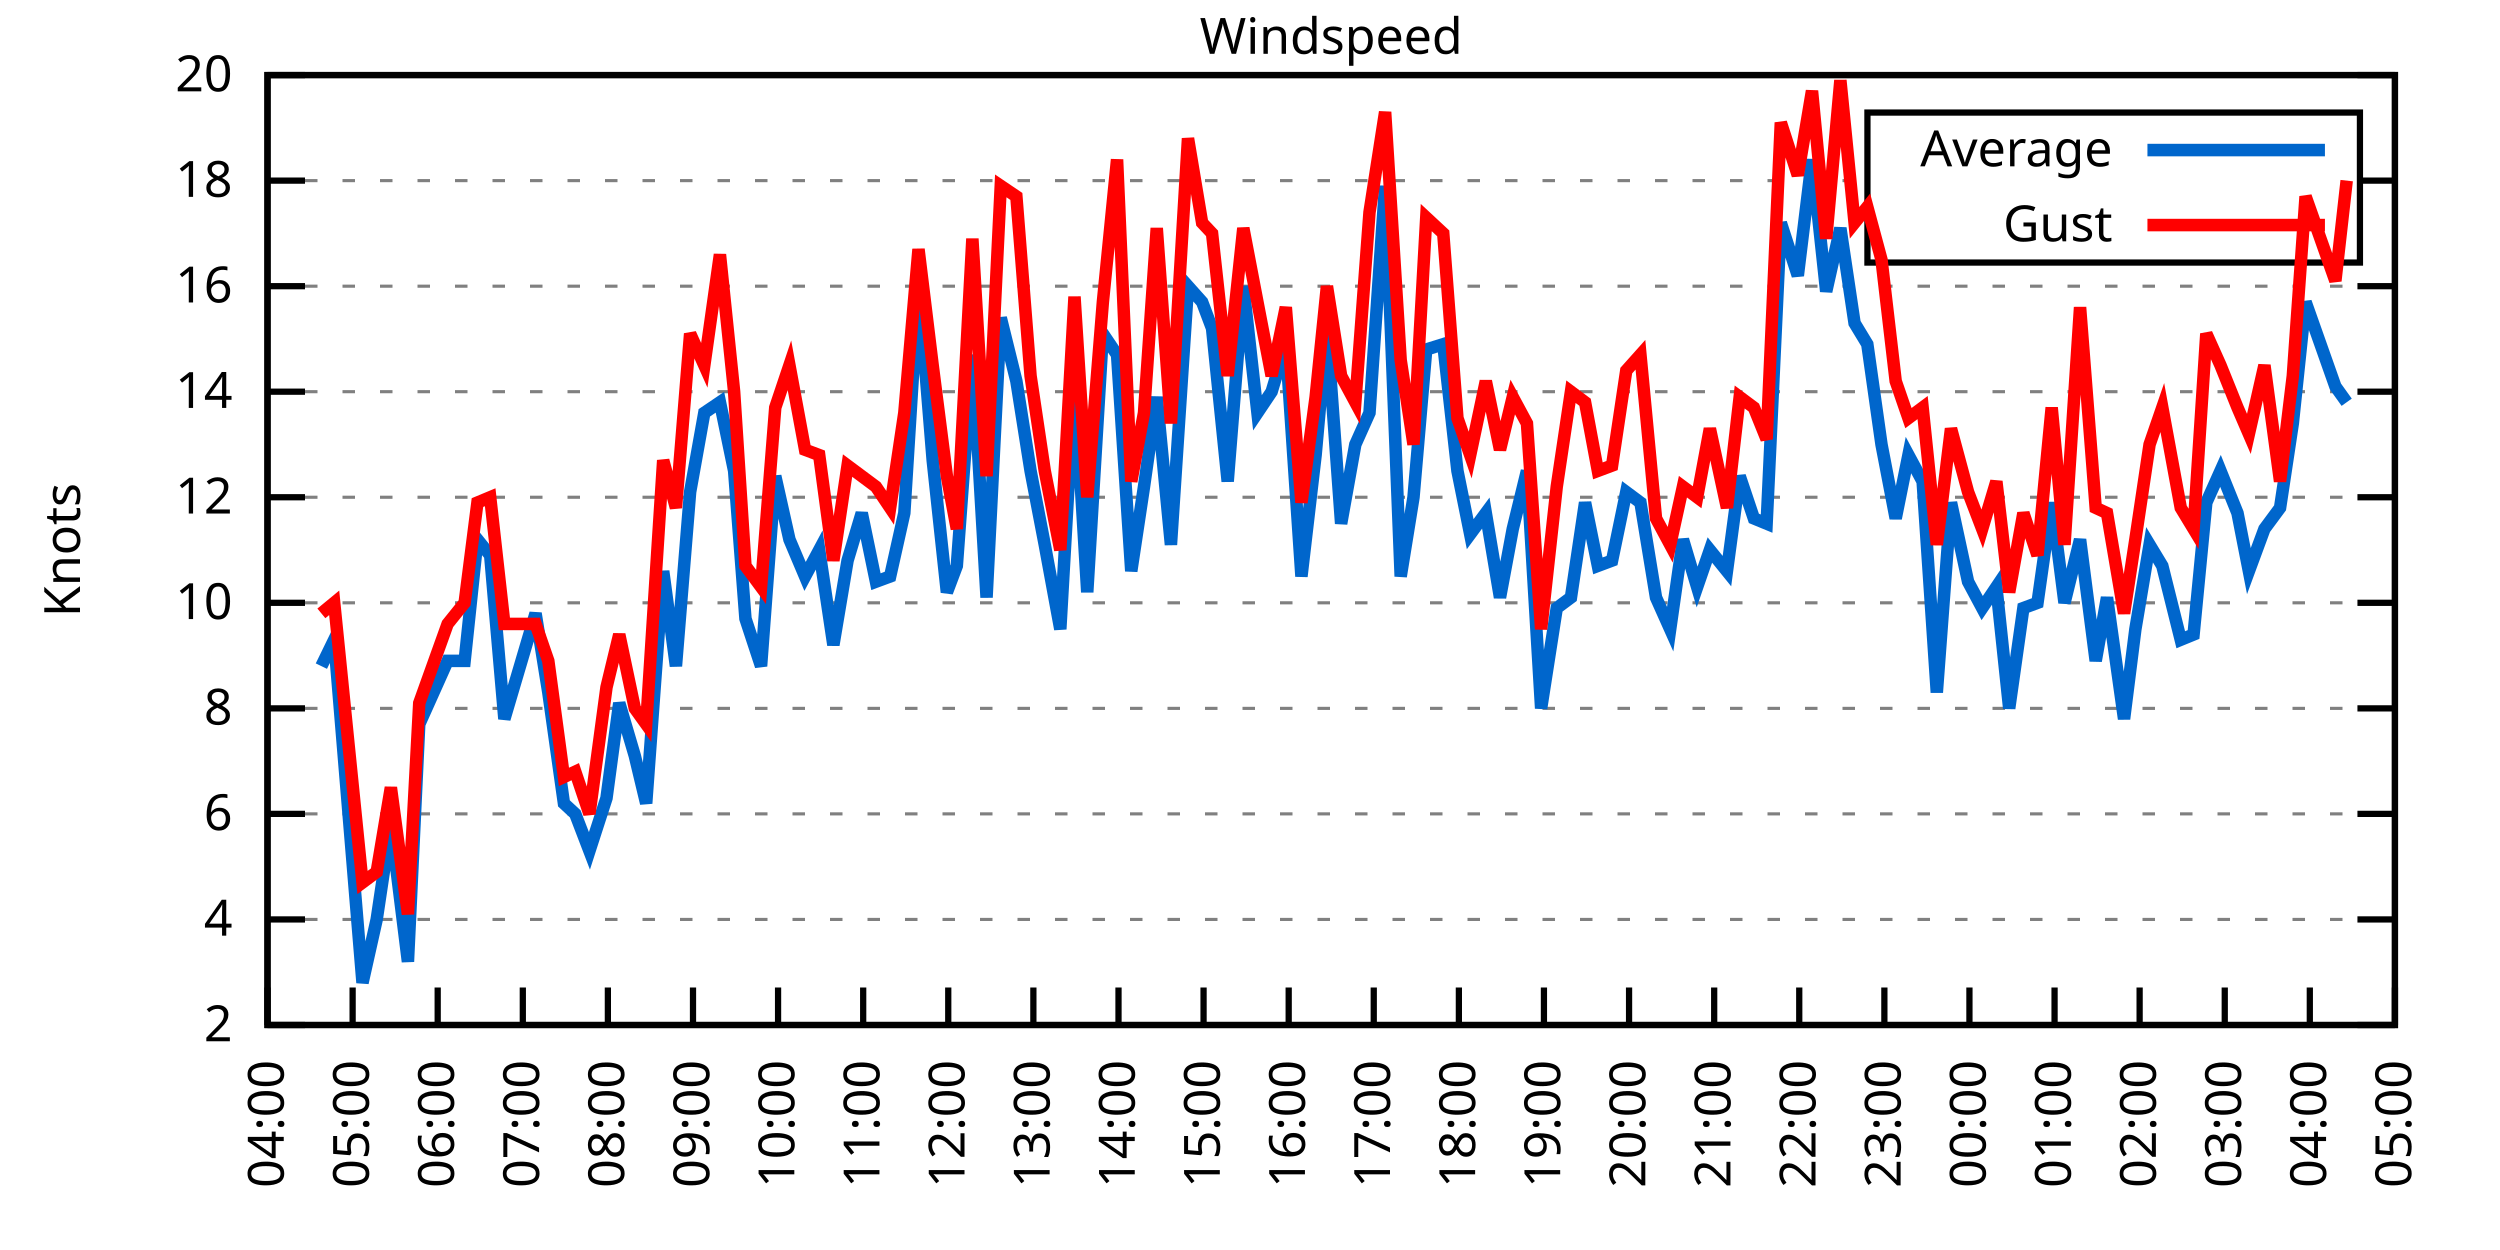
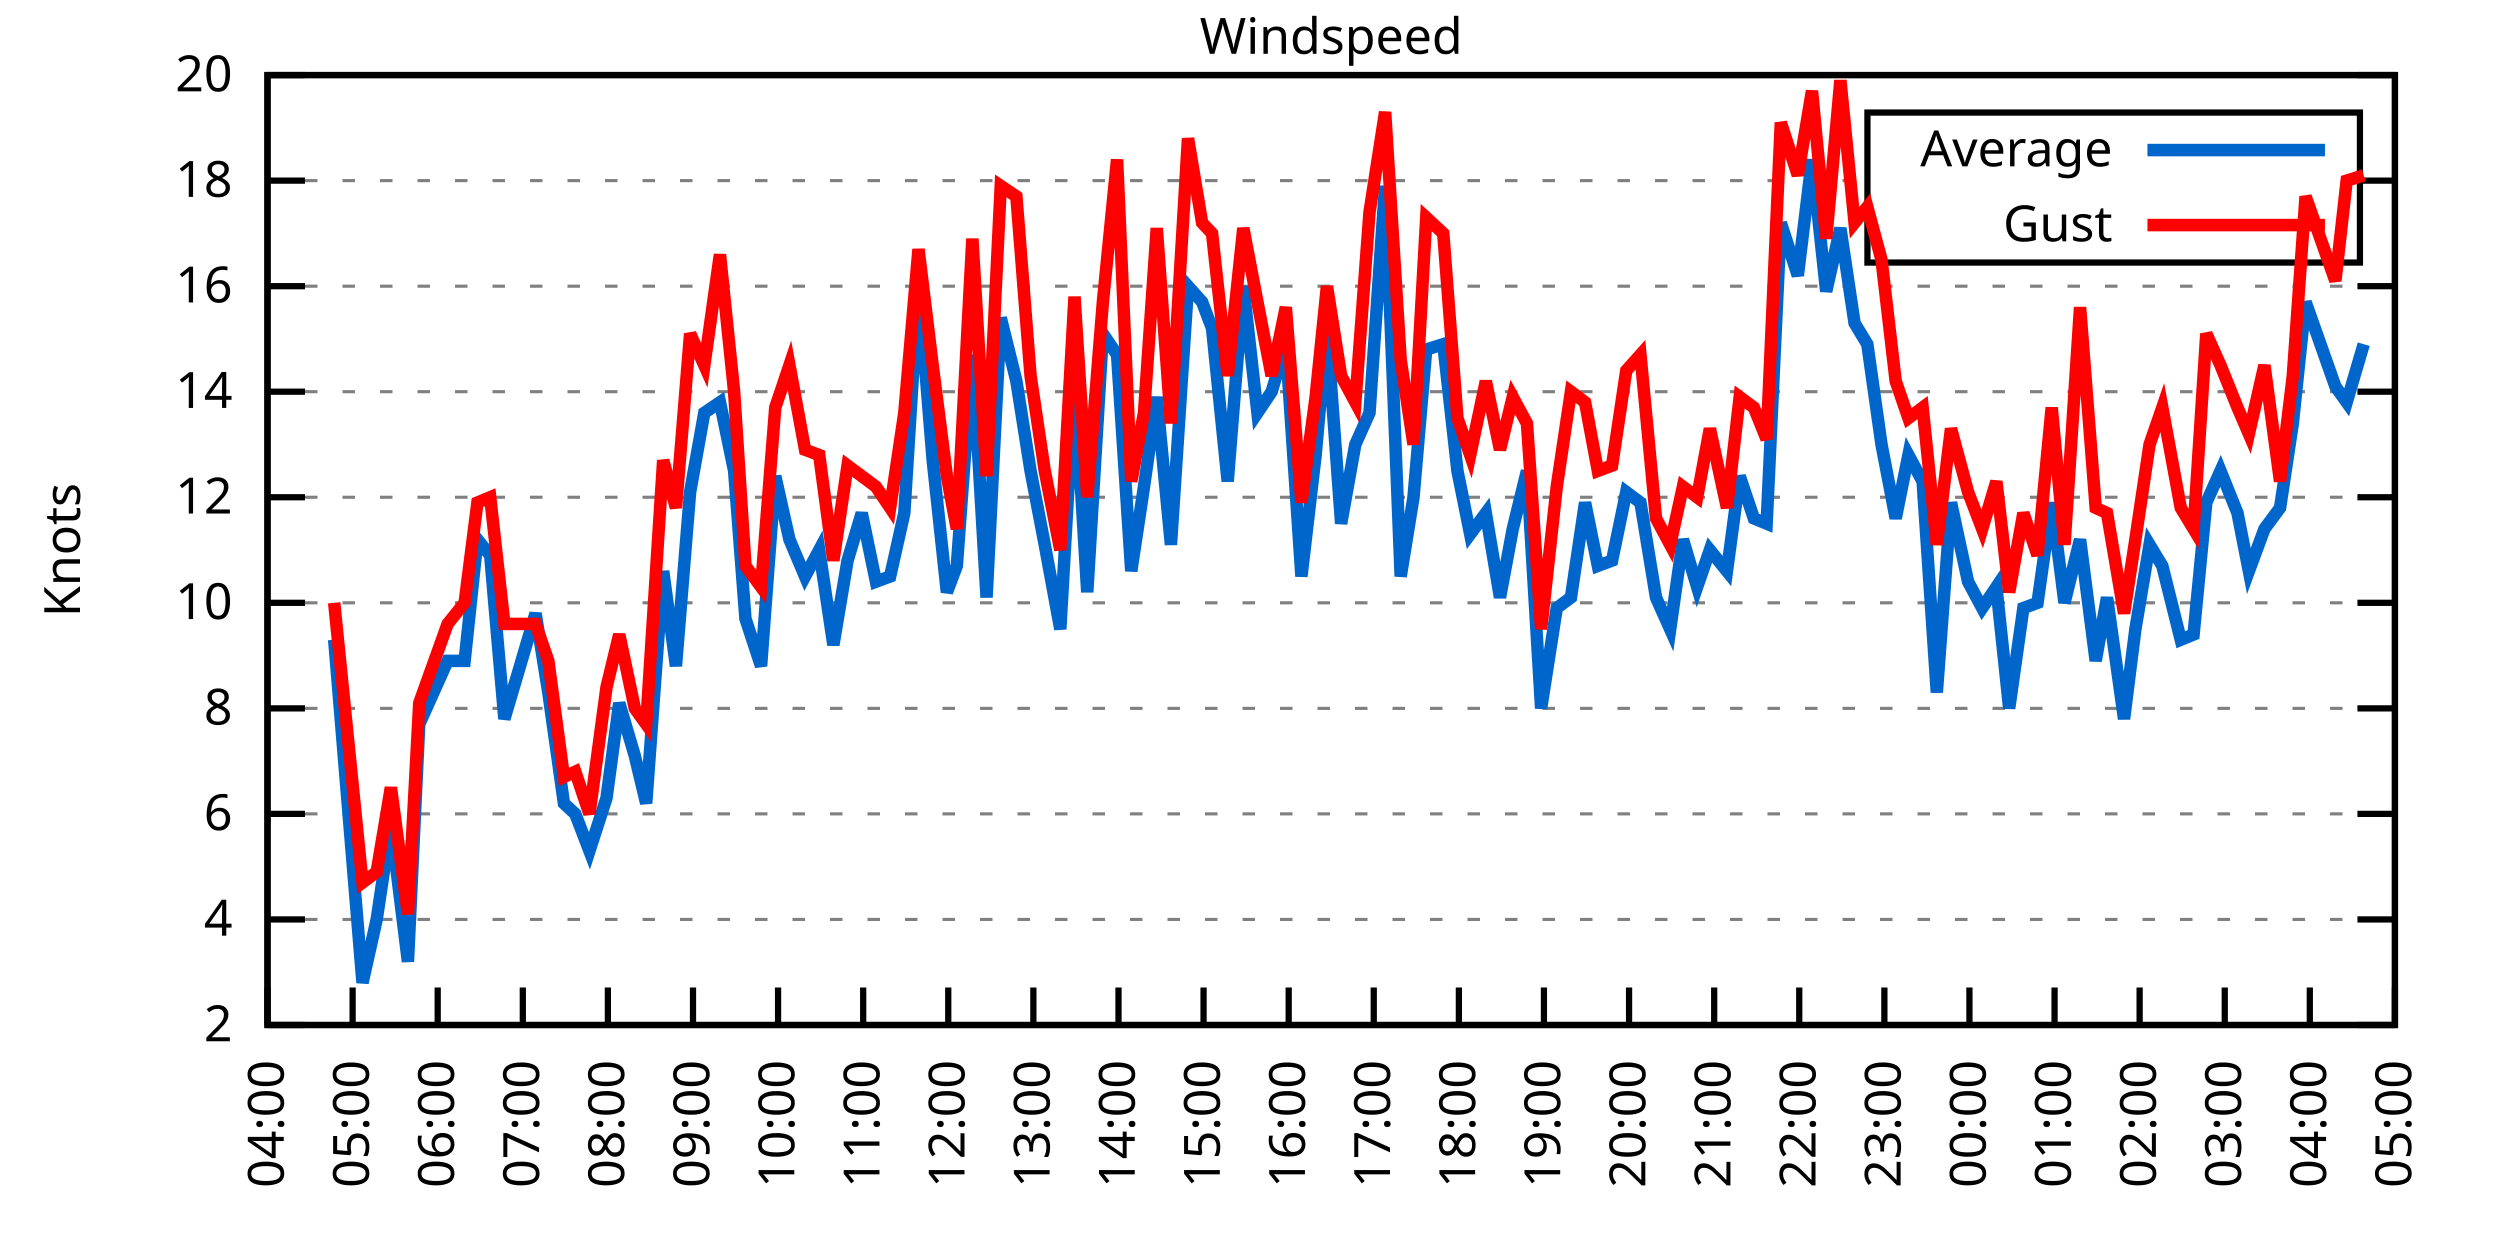
<svg xmlns="http://www.w3.org/2000/svg" xmlns:xlink="http://www.w3.org/1999/xlink" width="400" height="200" viewBox="0 0 400 200">
  <g id="gnuplot_canvas">
    <rect x="0" y="0" width="400" height="200" fill="none" />
    <defs>
      <circle id="gpDot" r="0.5" stroke-width="0.5" stroke="currentColor" />
      <path id="gpPt0" stroke-width="0.333" stroke="currentColor" d="M-1,0 h2 M0,-1 v2" />
      <path id="gpPt1" stroke-width="0.333" stroke="currentColor" d="M-1,-1 L1,1 M1,-1 L-1,1" />
      <path id="gpPt2" stroke-width="0.333" stroke="currentColor" d="M-1,0 L1,0 M0,-1 L0,1 M-1,-1 L1,1 M-1,1 L1,-1" />
      <rect id="gpPt3" stroke-width="0.333" stroke="currentColor" x="-1" y="-1" width="2" height="2" />
      <rect id="gpPt4" stroke-width="0.333" stroke="currentColor" fill="currentColor" x="-1" y="-1" width="2" height="2" />
      <circle id="gpPt5" stroke-width="0.333" stroke="currentColor" cx="0" cy="0" r="1" />
      <use xlink:href="#gpPt5" id="gpPt6" fill="currentColor" stroke="none" />
      <path id="gpPt7" stroke-width="0.333" stroke="currentColor" d="M0,-1.33 L-1.33,0.67 L1.33,0.67 z" />
      <use xlink:href="#gpPt7" id="gpPt8" fill="currentColor" stroke="none" />
      <use xlink:href="#gpPt7" id="gpPt9" stroke="currentColor" transform="rotate(180)" />
      <use xlink:href="#gpPt9" id="gpPt10" fill="currentColor" stroke="none" />
      <use xlink:href="#gpPt3" id="gpPt11" stroke="currentColor" transform="rotate(45)" />
      <use xlink:href="#gpPt11" id="gpPt12" fill="currentColor" stroke="none" />
      <path id="gpPt13" stroke-width="0.333" stroke="currentColor" d="M0,1.330 L1.265,0.411 L0.782,-1.067 L-0.782,-1.076 L-1.265,0.411 z" />
      <use xlink:href="#gpPt13" id="gpPt14" fill="currentColor" stroke="none" />
      <filter id="textbox" filterUnits="objectBoundingBox" x="0" y="0" height="1" width="1">
        <feFlood flood-color="white" flood-opacity="1" result="bgnd" />
        <feComposite in="SourceGraphic" in2="bgnd" operator="atop" />
      </filter>
      <filter id="greybox" filterUnits="objectBoundingBox" x="0" y="0" height="1" width="1">
        <feFlood flood-color="lightgrey" flood-opacity="1" result="grey" />
        <feComposite in="SourceGraphic" in2="grey" operator="atop" />
      </filter>
    </defs>
    <g fill="none" color="white" stroke="currentColor" stroke-width="1.00" stroke-linecap="butt" stroke-linejoin="miter">
</g>
    <g fill="none" color="black" stroke="currentColor" stroke-width="1.00" stroke-linecap="butt" stroke-linejoin="miter">
      <g stroke="none" shape-rendering="crispEdges">
        <polygon fill="rgb(255, 255, 255)" points="42.80,164.00 383.18,164.00 383.18,12.02 42.80,12.02 " />
      </g>
    </g>
    <g fill="none" color="black" stroke="currentColor" stroke-width="1.00" stroke-linecap="butt" stroke-linejoin="miter">
</g>
    <g fill="none" color="black" stroke="black" stroke-width="0.50" stroke-linecap="butt" stroke-linejoin="miter">
</g>
    <g fill="none" color="gray" stroke="currentColor" stroke-width="0.50" stroke-linecap="butt" stroke-linejoin="miter">
      <path stroke="gray" stroke-dasharray="2,4" class="gridline" d="M42.80,164.00 L383.19,164.00  " />
    </g>
    <g fill="none" color="gray" stroke="gray" stroke-width="1.00" stroke-linecap="butt" stroke-linejoin="miter">
</g>
    <g fill="none" color="black" stroke="currentColor" stroke-width="1.00" stroke-linecap="butt" stroke-linejoin="miter">
      <path stroke="black" d="M42.80,164.00 L48.80,164.00 M383.19,164.00 L377.19,164.00  " />
      <g transform="translate(37.20,166.60)" stroke="none" fill="black" font-family="Sans" font-size="8.00" text-anchor="end">
        <text>
          <tspan font-family="Sans"> 2</tspan>
        </text>
      </g>
    </g>
    <g fill="none" color="black" stroke="currentColor" stroke-width="1.00" stroke-linecap="butt" stroke-linejoin="miter">
</g>
    <g fill="none" color="black" stroke="black" stroke-width="0.50" stroke-linecap="butt" stroke-linejoin="miter">
</g>
    <g fill="none" color="gray" stroke="currentColor" stroke-width="0.50" stroke-linecap="butt" stroke-linejoin="miter">
      <path stroke="gray" stroke-dasharray="2,4" class="gridline" d="M42.80,147.11 L383.19,147.11  " />
    </g>
    <g fill="none" color="gray" stroke="gray" stroke-width="1.00" stroke-linecap="butt" stroke-linejoin="miter">
</g>
    <g fill="none" color="black" stroke="currentColor" stroke-width="1.00" stroke-linecap="butt" stroke-linejoin="miter">
      <path stroke="black" d="M42.80,147.11 L48.80,147.11 M383.19,147.11 L377.19,147.11  " />
      <g transform="translate(37.20,149.71)" stroke="none" fill="black" font-family="Sans" font-size="8.00" text-anchor="end">
        <text>
          <tspan font-family="Sans"> 4</tspan>
        </text>
      </g>
    </g>
    <g fill="none" color="black" stroke="currentColor" stroke-width="1.00" stroke-linecap="butt" stroke-linejoin="miter">
</g>
    <g fill="none" color="black" stroke="black" stroke-width="0.50" stroke-linecap="butt" stroke-linejoin="miter">
</g>
    <g fill="none" color="gray" stroke="currentColor" stroke-width="0.50" stroke-linecap="butt" stroke-linejoin="miter">
      <path stroke="gray" stroke-dasharray="2,4" class="gridline" d="M42.80,130.22 L383.19,130.22  " />
    </g>
    <g fill="none" color="gray" stroke="gray" stroke-width="1.00" stroke-linecap="butt" stroke-linejoin="miter">
</g>
    <g fill="none" color="black" stroke="currentColor" stroke-width="1.00" stroke-linecap="butt" stroke-linejoin="miter">
      <path stroke="black" d="M42.80,130.22 L48.80,130.22 M383.19,130.22 L377.19,130.22  " />
      <g transform="translate(37.20,132.82)" stroke="none" fill="black" font-family="Sans" font-size="8.00" text-anchor="end">
        <text>
          <tspan font-family="Sans"> 6</tspan>
        </text>
      </g>
    </g>
    <g fill="none" color="black" stroke="currentColor" stroke-width="1.00" stroke-linecap="butt" stroke-linejoin="miter">
</g>
    <g fill="none" color="black" stroke="black" stroke-width="0.50" stroke-linecap="butt" stroke-linejoin="miter">
</g>
    <g fill="none" color="gray" stroke="currentColor" stroke-width="0.50" stroke-linecap="butt" stroke-linejoin="miter">
      <path stroke="gray" stroke-dasharray="2,4" class="gridline" d="M42.80,113.34 L383.19,113.34  " />
    </g>
    <g fill="none" color="gray" stroke="gray" stroke-width="1.00" stroke-linecap="butt" stroke-linejoin="miter">
</g>
    <g fill="none" color="black" stroke="currentColor" stroke-width="1.00" stroke-linecap="butt" stroke-linejoin="miter">
      <path stroke="black" d="M42.80,113.34 L48.80,113.34 M383.19,113.34 L377.19,113.34  " />
      <g transform="translate(37.20,115.94)" stroke="none" fill="black" font-family="Sans" font-size="8.00" text-anchor="end">
        <text>
          <tspan font-family="Sans"> 8</tspan>
        </text>
      </g>
    </g>
    <g fill="none" color="black" stroke="currentColor" stroke-width="1.00" stroke-linecap="butt" stroke-linejoin="miter">
</g>
    <g fill="none" color="black" stroke="black" stroke-width="0.50" stroke-linecap="butt" stroke-linejoin="miter">
</g>
    <g fill="none" color="gray" stroke="currentColor" stroke-width="0.50" stroke-linecap="butt" stroke-linejoin="miter">
      <path stroke="gray" stroke-dasharray="2,4" class="gridline" d="M42.80,96.45 L383.19,96.45  " />
    </g>
    <g fill="none" color="gray" stroke="gray" stroke-width="1.00" stroke-linecap="butt" stroke-linejoin="miter">
</g>
    <g fill="none" color="black" stroke="currentColor" stroke-width="1.00" stroke-linecap="butt" stroke-linejoin="miter">
      <path stroke="black" d="M42.80,96.45 L48.80,96.45 M383.19,96.45 L377.19,96.45  " />
      <g transform="translate(37.20,99.05)" stroke="none" fill="black" font-family="Sans" font-size="8.00" text-anchor="end">
        <text>
          <tspan font-family="Sans"> 10</tspan>
        </text>
      </g>
    </g>
    <g fill="none" color="black" stroke="currentColor" stroke-width="1.00" stroke-linecap="butt" stroke-linejoin="miter">
</g>
    <g fill="none" color="black" stroke="black" stroke-width="0.50" stroke-linecap="butt" stroke-linejoin="miter">
</g>
    <g fill="none" color="gray" stroke="currentColor" stroke-width="0.50" stroke-linecap="butt" stroke-linejoin="miter">
      <path stroke="gray" stroke-dasharray="2,4" class="gridline" d="M42.80,79.56 L383.19,79.56  " />
    </g>
    <g fill="none" color="gray" stroke="gray" stroke-width="1.00" stroke-linecap="butt" stroke-linejoin="miter">
</g>
    <g fill="none" color="black" stroke="currentColor" stroke-width="1.00" stroke-linecap="butt" stroke-linejoin="miter">
      <path stroke="black" d="M42.80,79.56 L48.80,79.56 M383.19,79.56 L377.19,79.56  " />
      <g transform="translate(37.20,82.16)" stroke="none" fill="black" font-family="Sans" font-size="8.00" text-anchor="end">
        <text>
          <tspan font-family="Sans"> 12</tspan>
        </text>
      </g>
    </g>
    <g fill="none" color="black" stroke="currentColor" stroke-width="1.00" stroke-linecap="butt" stroke-linejoin="miter">
</g>
    <g fill="none" color="black" stroke="black" stroke-width="0.50" stroke-linecap="butt" stroke-linejoin="miter">
</g>
    <g fill="none" color="gray" stroke="currentColor" stroke-width="0.50" stroke-linecap="butt" stroke-linejoin="miter">
      <path stroke="gray" stroke-dasharray="2,4" class="gridline" d="M42.80,62.67 L383.19,62.67  " />
    </g>
    <g fill="none" color="gray" stroke="gray" stroke-width="1.00" stroke-linecap="butt" stroke-linejoin="miter">
</g>
    <g fill="none" color="black" stroke="currentColor" stroke-width="1.00" stroke-linecap="butt" stroke-linejoin="miter">
      <path stroke="black" d="M42.80,62.67 L48.80,62.67 M383.19,62.67 L377.19,62.67  " />
      <g transform="translate(37.20,65.27)" stroke="none" fill="black" font-family="Sans" font-size="8.00" text-anchor="end">
        <text>
          <tspan font-family="Sans"> 14</tspan>
        </text>
      </g>
    </g>
    <g fill="none" color="black" stroke="currentColor" stroke-width="1.00" stroke-linecap="butt" stroke-linejoin="miter">
</g>
    <g fill="none" color="black" stroke="black" stroke-width="0.50" stroke-linecap="butt" stroke-linejoin="miter">
</g>
    <g fill="none" color="gray" stroke="currentColor" stroke-width="0.50" stroke-linecap="butt" stroke-linejoin="miter">
      <path stroke="gray" stroke-dasharray="2,4" class="gridline" d="M42.80,45.79 L383.19,45.79  " />
    </g>
    <g fill="none" color="gray" stroke="gray" stroke-width="1.00" stroke-linecap="butt" stroke-linejoin="miter">
</g>
    <g fill="none" color="black" stroke="currentColor" stroke-width="1.00" stroke-linecap="butt" stroke-linejoin="miter">
      <path stroke="black" d="M42.80,45.79 L48.80,45.79 M383.19,45.79 L377.19,45.79  " />
      <g transform="translate(37.20,48.39)" stroke="none" fill="black" font-family="Sans" font-size="8.00" text-anchor="end">
        <text>
          <tspan font-family="Sans"> 16</tspan>
        </text>
      </g>
    </g>
    <g fill="none" color="black" stroke="currentColor" stroke-width="1.00" stroke-linecap="butt" stroke-linejoin="miter">
</g>
    <g fill="none" color="black" stroke="black" stroke-width="0.50" stroke-linecap="butt" stroke-linejoin="miter">
</g>
    <g fill="none" color="gray" stroke="currentColor" stroke-width="0.50" stroke-linecap="butt" stroke-linejoin="miter">
      <path stroke="gray" stroke-dasharray="2,4" class="gridline" d="M42.80,28.90 L298.79,28.90 M377.59,28.90 L383.19,28.90  " />
    </g>
    <g fill="none" color="gray" stroke="gray" stroke-width="1.00" stroke-linecap="butt" stroke-linejoin="miter">
</g>
    <g fill="none" color="black" stroke="currentColor" stroke-width="1.00" stroke-linecap="butt" stroke-linejoin="miter">
      <path stroke="black" d="M42.80,28.90 L48.80,28.90 M383.19,28.90 L377.19,28.90  " />
      <g transform="translate(37.20,31.50)" stroke="none" fill="black" font-family="Sans" font-size="8.00" text-anchor="end">
        <text>
          <tspan font-family="Sans"> 18</tspan>
        </text>
      </g>
    </g>
    <g fill="none" color="black" stroke="currentColor" stroke-width="1.00" stroke-linecap="butt" stroke-linejoin="miter">
</g>
    <g fill="none" color="black" stroke="black" stroke-width="0.50" stroke-linecap="butt" stroke-linejoin="miter">
</g>
    <g fill="none" color="gray" stroke="currentColor" stroke-width="0.50" stroke-linecap="butt" stroke-linejoin="miter">
      <path stroke="gray" stroke-dasharray="2,4" class="gridline" d="M42.80,12.01 L383.19,12.01  " />
    </g>
    <g fill="none" color="gray" stroke="gray" stroke-width="1.00" stroke-linecap="butt" stroke-linejoin="miter">
</g>
    <g fill="none" color="black" stroke="currentColor" stroke-width="1.00" stroke-linecap="butt" stroke-linejoin="miter">
      <path stroke="black" d="M42.80,12.01 L48.80,12.01 M383.19,12.01 L377.19,12.01  " />
      <g transform="translate(37.20,14.61)" stroke="none" fill="black" font-family="Sans" font-size="8.00" text-anchor="end">
        <text>
          <tspan font-family="Sans"> 20</tspan>
        </text>
      </g>
    </g>
    <g fill="none" color="black" stroke="currentColor" stroke-width="1.00" stroke-linecap="butt" stroke-linejoin="miter">
      <path stroke="black" d="M42.80,164.00 L42.80,158.00  " />
      <g transform="translate(45.40,169.60) rotate(270.00)" stroke="none" fill="black" font-family="Sans" font-size="8.00" text-anchor="end">
        <text>
          <tspan font-family="Sans">04:00</tspan>
        </text>
      </g>
    </g>
    <g fill="none" color="black" stroke="currentColor" stroke-width="1.00" stroke-linecap="butt" stroke-linejoin="miter">
      <path stroke="black" d="M56.42,164.00 L56.42,158.00  " />
      <g transform="translate(59.02,169.60) rotate(270.00)" stroke="none" fill="black" font-family="Sans" font-size="8.00" text-anchor="end">
        <text>
          <tspan font-family="Sans">05:00</tspan>
        </text>
      </g>
    </g>
    <g fill="none" color="black" stroke="currentColor" stroke-width="1.00" stroke-linecap="butt" stroke-linejoin="miter">
      <path stroke="black" d="M70.03,164.00 L70.03,158.00  " />
      <g transform="translate(72.63,169.60) rotate(270.00)" stroke="none" fill="black" font-family="Sans" font-size="8.00" text-anchor="end">
        <text>
          <tspan font-family="Sans">06:00</tspan>
        </text>
      </g>
    </g>
    <g fill="none" color="black" stroke="currentColor" stroke-width="1.00" stroke-linecap="butt" stroke-linejoin="miter">
      <path stroke="black" d="M83.65,164.00 L83.65,158.00  " />
      <g transform="translate(86.25,169.60) rotate(270.00)" stroke="none" fill="black" font-family="Sans" font-size="8.00" text-anchor="end">
        <text>
          <tspan font-family="Sans">07:00</tspan>
        </text>
      </g>
    </g>
    <g fill="none" color="black" stroke="currentColor" stroke-width="1.00" stroke-linecap="butt" stroke-linejoin="miter">
      <path stroke="black" d="M97.26,164.00 L97.26,158.00  " />
      <g transform="translate(99.86,169.60) rotate(270.00)" stroke="none" fill="black" font-family="Sans" font-size="8.00" text-anchor="end">
        <text>
          <tspan font-family="Sans">08:00</tspan>
        </text>
      </g>
    </g>
    <g fill="none" color="black" stroke="currentColor" stroke-width="1.00" stroke-linecap="butt" stroke-linejoin="miter">
      <path stroke="black" d="M110.88,164.00 L110.88,158.00  " />
      <g transform="translate(113.48,169.60) rotate(270.00)" stroke="none" fill="black" font-family="Sans" font-size="8.00" text-anchor="end">
        <text>
          <tspan font-family="Sans">09:00</tspan>
        </text>
      </g>
    </g>
    <g fill="none" color="black" stroke="currentColor" stroke-width="1.00" stroke-linecap="butt" stroke-linejoin="miter">
      <path stroke="black" d="M124.49,164.00 L124.49,158.00  " />
      <g transform="translate(127.09,169.60) rotate(270.00)" stroke="none" fill="black" font-family="Sans" font-size="8.00" text-anchor="end">
        <text>
          <tspan font-family="Sans">10:00</tspan>
        </text>
      </g>
    </g>
    <g fill="none" color="black" stroke="currentColor" stroke-width="1.00" stroke-linecap="butt" stroke-linejoin="miter">
      <path stroke="black" d="M138.11,164.00 L138.11,158.00  " />
      <g transform="translate(140.71,169.60) rotate(270.00)" stroke="none" fill="black" font-family="Sans" font-size="8.00" text-anchor="end">
        <text>
          <tspan font-family="Sans">11:00</tspan>
        </text>
      </g>
    </g>
    <g fill="none" color="black" stroke="currentColor" stroke-width="1.00" stroke-linecap="butt" stroke-linejoin="miter">
      <path stroke="black" d="M151.72,164.00 L151.72,158.00  " />
      <g transform="translate(154.32,169.60) rotate(270.00)" stroke="none" fill="black" font-family="Sans" font-size="8.00" text-anchor="end">
        <text>
          <tspan font-family="Sans">12:00</tspan>
        </text>
      </g>
    </g>
    <g fill="none" color="black" stroke="currentColor" stroke-width="1.00" stroke-linecap="butt" stroke-linejoin="miter">
      <path stroke="black" d="M165.34,164.00 L165.34,158.00  " />
      <g transform="translate(167.94,169.60) rotate(270.00)" stroke="none" fill="black" font-family="Sans" font-size="8.00" text-anchor="end">
        <text>
          <tspan font-family="Sans">13:00</tspan>
        </text>
      </g>
    </g>
    <g fill="none" color="black" stroke="currentColor" stroke-width="1.00" stroke-linecap="butt" stroke-linejoin="miter">
      <path stroke="black" d="M178.96,164.00 L178.96,158.00  " />
      <g transform="translate(181.56,169.60) rotate(270.00)" stroke="none" fill="black" font-family="Sans" font-size="8.00" text-anchor="end">
        <text>
          <tspan font-family="Sans">14:00</tspan>
        </text>
      </g>
    </g>
    <g fill="none" color="black" stroke="currentColor" stroke-width="1.00" stroke-linecap="butt" stroke-linejoin="miter">
      <path stroke="black" d="M192.57,164.00 L192.57,158.00  " />
      <g transform="translate(195.17,169.60) rotate(270.00)" stroke="none" fill="black" font-family="Sans" font-size="8.00" text-anchor="end">
        <text>
          <tspan font-family="Sans">15:00</tspan>
        </text>
      </g>
    </g>
    <g fill="none" color="black" stroke="currentColor" stroke-width="1.00" stroke-linecap="butt" stroke-linejoin="miter">
      <path stroke="black" d="M206.19,164.00 L206.19,158.00  " />
      <g transform="translate(208.79,169.60) rotate(270.00)" stroke="none" fill="black" font-family="Sans" font-size="8.00" text-anchor="end">
        <text>
          <tspan font-family="Sans">16:00</tspan>
        </text>
      </g>
    </g>
    <g fill="none" color="black" stroke="currentColor" stroke-width="1.00" stroke-linecap="butt" stroke-linejoin="miter">
      <path stroke="black" d="M219.80,164.00 L219.80,158.00  " />
      <g transform="translate(222.40,169.60) rotate(270.00)" stroke="none" fill="black" font-family="Sans" font-size="8.00" text-anchor="end">
        <text>
          <tspan font-family="Sans">17:00</tspan>
        </text>
      </g>
    </g>
    <g fill="none" color="black" stroke="currentColor" stroke-width="1.00" stroke-linecap="butt" stroke-linejoin="miter">
      <path stroke="black" d="M233.42,164.00 L233.42,158.00  " />
      <g transform="translate(236.02,169.60) rotate(270.00)" stroke="none" fill="black" font-family="Sans" font-size="8.00" text-anchor="end">
        <text>
          <tspan font-family="Sans">18:00</tspan>
        </text>
      </g>
    </g>
    <g fill="none" color="black" stroke="currentColor" stroke-width="1.00" stroke-linecap="butt" stroke-linejoin="miter">
      <path stroke="black" d="M247.03,164.00 L247.03,158.00  " />
      <g transform="translate(249.63,169.60) rotate(270.00)" stroke="none" fill="black" font-family="Sans" font-size="8.00" text-anchor="end">
        <text>
          <tspan font-family="Sans">19:00</tspan>
        </text>
      </g>
    </g>
    <g fill="none" color="black" stroke="currentColor" stroke-width="1.00" stroke-linecap="butt" stroke-linejoin="miter">
      <path stroke="black" d="M260.65,164.00 L260.65,158.00  " />
      <g transform="translate(263.25,169.60) rotate(270.00)" stroke="none" fill="black" font-family="Sans" font-size="8.00" text-anchor="end">
        <text>
          <tspan font-family="Sans">20:00</tspan>
        </text>
      </g>
    </g>
    <g fill="none" color="black" stroke="currentColor" stroke-width="1.00" stroke-linecap="butt" stroke-linejoin="miter">
      <path stroke="black" d="M274.27,164.00 L274.27,158.00  " />
      <g transform="translate(276.87,169.60) rotate(270.00)" stroke="none" fill="black" font-family="Sans" font-size="8.00" text-anchor="end">
        <text>
          <tspan font-family="Sans">21:00</tspan>
        </text>
      </g>
    </g>
    <g fill="none" color="black" stroke="currentColor" stroke-width="1.00" stroke-linecap="butt" stroke-linejoin="miter">
      <path stroke="black" d="M287.88,164.00 L287.88,158.00  " />
      <g transform="translate(290.48,169.60) rotate(270.00)" stroke="none" fill="black" font-family="Sans" font-size="8.00" text-anchor="end">
        <text>
          <tspan font-family="Sans">22:00</tspan>
        </text>
      </g>
    </g>
    <g fill="none" color="black" stroke="currentColor" stroke-width="1.00" stroke-linecap="butt" stroke-linejoin="miter">
      <path stroke="black" d="M301.50,164.00 L301.50,158.00  " />
      <g transform="translate(304.10,169.60) rotate(270.00)" stroke="none" fill="black" font-family="Sans" font-size="8.00" text-anchor="end">
        <text>
          <tspan font-family="Sans">23:00</tspan>
        </text>
      </g>
    </g>
    <g fill="none" color="black" stroke="currentColor" stroke-width="1.00" stroke-linecap="butt" stroke-linejoin="miter">
      <path stroke="black" d="M315.11,164.00 L315.11,158.00  " />
      <g transform="translate(317.71,169.60) rotate(270.00)" stroke="none" fill="black" font-family="Sans" font-size="8.00" text-anchor="end">
        <text>
          <tspan font-family="Sans">00:00</tspan>
        </text>
      </g>
    </g>
    <g fill="none" color="black" stroke="currentColor" stroke-width="1.00" stroke-linecap="butt" stroke-linejoin="miter">
      <path stroke="black" d="M328.73,164.00 L328.73,158.00  " />
      <g transform="translate(331.33,169.60) rotate(270.00)" stroke="none" fill="black" font-family="Sans" font-size="8.00" text-anchor="end">
        <text>
          <tspan font-family="Sans">01:00</tspan>
        </text>
      </g>
    </g>
    <g fill="none" color="black" stroke="currentColor" stroke-width="1.00" stroke-linecap="butt" stroke-linejoin="miter">
      <path stroke="black" d="M342.34,164.00 L342.34,158.00  " />
      <g transform="translate(344.94,169.60) rotate(270.00)" stroke="none" fill="black" font-family="Sans" font-size="8.00" text-anchor="end">
        <text>
          <tspan font-family="Sans">02:00</tspan>
        </text>
      </g>
    </g>
    <g fill="none" color="black" stroke="currentColor" stroke-width="1.00" stroke-linecap="butt" stroke-linejoin="miter">
      <path stroke="black" d="M355.96,164.00 L355.96,158.00  " />
      <g transform="translate(358.56,169.60) rotate(270.00)" stroke="none" fill="black" font-family="Sans" font-size="8.00" text-anchor="end">
        <text>
          <tspan font-family="Sans">03:00</tspan>
        </text>
      </g>
    </g>
    <g fill="none" color="black" stroke="currentColor" stroke-width="1.00" stroke-linecap="butt" stroke-linejoin="miter">
      <path stroke="black" d="M369.57,164.00 L369.57,158.00  " />
      <g transform="translate(372.17,169.60) rotate(270.00)" stroke="none" fill="black" font-family="Sans" font-size="8.00" text-anchor="end">
        <text>
          <tspan font-family="Sans">04:00</tspan>
        </text>
      </g>
    </g>
    <g fill="none" color="black" stroke="currentColor" stroke-width="1.00" stroke-linecap="butt" stroke-linejoin="miter">
      <path stroke="black" d="M383.19,164.00 L383.19,158.00  " />
      <g transform="translate(385.79,169.60) rotate(270.00)" stroke="none" fill="black" font-family="Sans" font-size="8.00" text-anchor="end">
        <text>
          <tspan font-family="Sans">05:00</tspan>
        </text>
      </g>
    </g>
    <g fill="none" color="black" stroke="currentColor" stroke-width="1.00" stroke-linecap="butt" stroke-linejoin="miter">
</g>
    <g fill="none" color="black" stroke="currentColor" stroke-width="1.00" stroke-linecap="butt" stroke-linejoin="miter">
      <path stroke="black" d="M42.80,12.01 L42.80,164.00 L383.19,164.00 L383.19,12.01 L42.80,12.01 Z  " />
    </g>
    <g fill="none" color="black" stroke="currentColor" stroke-width="1.00" stroke-linecap="butt" stroke-linejoin="miter">
</g>
    <g fill="none" color="black" stroke="currentColor" stroke-width="1.00" stroke-linecap="butt" stroke-linejoin="miter">
      <path stroke="black" d="M298.79,42.01 L298.79,18.01 L377.59,18.01 L377.59,42.01 L298.79,42.01 Z  " />
    </g>
    <g id="Windspeed_plot_1">
      <g fill="none" color="white" stroke="black" stroke-width="2.00" stroke-linecap="butt" stroke-linejoin="miter">
</g>
      <g fill="none" color="black" stroke="currentColor" stroke-width="2.00" stroke-linecap="butt" stroke-linejoin="miter">
        <g transform="translate(337.99,26.61)" stroke="none" fill="black" font-family="Sans" font-size="8.00" text-anchor="end">
          <text>
            <tspan font-family="Sans">Average</tspan>
          </text>
        </g>
      </g>
      <g fill="none" color="black" stroke="currentColor" stroke-width="2.00" stroke-linecap="butt" stroke-linejoin="miter">
-         <path stroke="rgb(  0, 102, 204)" d="M343.59,24.01 L371.99,24.01 M51.42,106.58 L53.47,102.36 L58.00,157.24 L60.27,147.11 L62.54,131.91 L65.27,153.87   L67.08,115.87 L71.62,105.74 L74.34,105.74 L76.39,86.32 L78.43,88.85 L80.70,115.03 L85.69,98.14 L87.73,110.80   L90.23,128.54 L92.04,130.22 L94.31,136.14 L97.04,127.69 L99.08,112.49 L101.57,120.94 L103.39,128.54 L106.11,91.38   L108.15,106.58 L110.42,78.72 L112.69,66.05 L115.19,64.36 L117.46,75.34 L119.27,98.98 L121.77,106.58 L124.04,76.18   L126.31,86.32 L128.81,92.23 L131.07,88.00 L133.34,103.20 L135.61,89.69 L137.88,82.09 L140.15,93.07 L142.42,92.23   L144.69,82.09 L146.96,45.79 L149.23,73.65 L151.50,94.76 L153.09,90.54 L155.58,56.76 L157.85,95.60 L160.12,50.85   L162.62,60.98 L164.89,75.34 L167.16,87.16 L169.65,100.67 L171.92,60.98 L173.96,94.76 L176.46,53.39 L178.73,56.76   L181.00,91.38 L183.04,77.87 L185.08,63.52 L187.35,87.16 L190.08,45.79 L192.34,48.32 L193.93,52.54 L196.43,77.03   L198.93,45.79 L201.19,66.05 L203.46,62.67 L205.73,55.07 L208.23,92.23 L210.50,72.81 L212.31,52.54 L214.58,83.78   L216.85,71.12 L219.12,66.05 L221.62,29.74 L224.11,92.23 L226.16,79.56 L228.20,55.92 L230.92,55.07 L233.19,75.34   L235.23,85.47 L237.73,82.09 L240.00,95.60 L242.04,84.63 L244.31,75.34 L246.58,113.34 L249.08,97.29 L251.35,95.60   L253.61,80.41 L255.66,90.54 L257.93,89.69 L260.20,78.72 L262.47,80.41 L264.96,95.60 L267.23,100.67 L269.27,86.32   L271.54,93.92 L273.58,88.00 L276.31,91.38 L278.35,76.18 L280.62,82.94 L282.66,83.78 L284.93,35.65 L287.65,44.10   L289.92,25.52 L292.19,46.63 L294.46,36.50 L296.73,51.70 L298.77,55.07 L301.04,71.12 L303.31,82.94 L305.35,72.81   L307.62,77.03 L309.89,110.80 L312.16,80.41 L314.89,93.07 L317.15,97.29 L319.42,93.92 L321.47,113.34 L323.74,97.29   L326.00,96.45 L328.27,80.41 L330.32,96.45 L332.81,86.32 L335.31,105.74 L337.12,95.60 L339.85,115.03 L341.66,100.67   L343.93,87.16 L345.97,90.54 L348.92,102.36 L350.97,101.52 L353.01,80.41 L355.28,75.34 L358.00,82.09 L359.82,91.38   L362.31,84.63 L364.81,81.25 L366.85,67.74 L368.89,48.32 L373.66,61.83 L375.47,64.36  " />
+         <path stroke="rgb(  0, 102, 204)" d="M343.59,24.01 L371.99,24.01 M53.47,102.36 L58.00,157.24 L60.27,147.11 L62.54,131.91 L65.27,153.87 L67.08,115.87   L71.62,105.74 L74.34,105.74 L76.39,86.32 L78.43,88.85 L80.70,115.03 L85.69,98.14 L87.73,110.80 L90.23,128.54   L92.04,130.22 L94.31,136.14 L97.04,127.69 L99.08,112.49 L101.57,120.94 L103.39,128.54 L106.11,91.38 L108.15,106.58   L110.42,78.72 L112.69,66.05 L115.19,64.36 L117.46,75.34 L119.27,98.98 L121.77,106.58 L124.04,76.18 L126.31,86.32   L128.81,92.23 L131.07,88.00 L133.34,103.20 L135.61,89.69 L137.88,82.09 L140.15,93.07 L142.42,92.23 L144.69,82.09   L146.96,45.79 L149.23,73.65 L151.50,94.76 L153.09,90.54 L155.58,56.76 L157.85,95.60 L160.12,50.85 L162.62,60.98   L164.89,75.34 L167.16,87.16 L169.65,100.67 L171.92,60.98 L173.96,94.76 L176.46,53.39 L178.73,56.76 L181.00,91.38   L183.04,77.87 L185.08,63.52 L187.35,87.16 L190.08,45.79 L192.34,48.32 L193.93,52.54 L196.43,77.03 L198.93,45.79   L201.19,66.05 L203.46,62.67 L205.73,55.07 L208.23,92.23 L210.50,72.81 L212.31,52.54 L214.58,83.78 L216.85,71.12   L219.12,66.05 L221.62,29.74 L224.11,92.23 L226.16,79.56 L228.20,55.92 L230.92,55.07 L233.19,75.34 L235.23,85.47   L237.73,82.09 L240.00,95.60 L242.04,84.63 L244.31,75.34 L246.58,113.34 L249.08,97.29 L251.35,95.60 L253.61,80.41   L255.66,90.54 L257.93,89.69 L260.20,78.72 L262.47,80.41 L264.96,95.60 L267.23,100.67 L269.27,86.32 L271.54,93.92   L273.58,88.00 L276.31,91.38 L278.35,76.18 L280.62,82.94 L282.66,83.78 L284.93,35.65 L287.65,44.10 L289.92,25.52   L292.19,46.63 L294.46,36.50 L296.73,51.70 L298.77,55.07 L301.04,71.12 L303.31,82.94 L305.35,72.81 L307.62,77.03   L309.89,110.80 L312.16,80.41 L314.89,93.07 L317.15,97.29 L319.42,93.92 L321.47,113.34 L323.74,97.29 L326.00,96.45   L328.27,80.41 L330.32,96.45 L332.81,86.32 L335.31,105.74 L337.12,95.60 L339.85,115.03 L341.66,100.67 L343.93,87.16   L345.97,90.54 L348.92,102.36 L350.97,101.52 L353.01,80.41 L355.28,75.34 L358.00,82.09 L359.82,91.38 L362.31,84.63   L364.81,81.25 L366.85,67.74 L368.89,48.32 L373.66,61.83 L375.47,64.36 L378.20,55.07  " />
      </g>
    </g>
    <g id="Windspeed_plot_2">
      <g fill="none" color="black" stroke="currentColor" stroke-width="2.00" stroke-linecap="butt" stroke-linejoin="miter">
        <g transform="translate(337.99,38.61)" stroke="none" fill="black" font-family="Sans" font-size="8.00" text-anchor="end">
          <text>
            <tspan font-family="Sans">Gust</tspan>
          </text>
        </g>
      </g>
      <g fill="none" color="black" stroke="currentColor" stroke-width="2.00" stroke-linecap="butt" stroke-linejoin="miter">
-         <path stroke="rgb(255,   0,   0)" d="M343.59,36.01 L371.99,36.01 M51.42,98.14 L53.47,96.45 L58.00,141.20 L60.27,139.51 L62.54,126.00 L65.27,146.27   L67.08,112.49 L71.62,99.83 L74.34,96.45 L76.39,80.41 L78.43,79.56 L80.70,99.83 L85.69,99.83 L87.73,105.74   L90.23,124.31 L92.04,123.47 L94.31,130.22 L97.04,109.96 L99.08,101.52 L101.57,113.34 L103.39,115.87 L106.11,73.65   L108.15,81.25 L110.42,53.39 L112.69,58.45 L115.19,40.72 L117.46,62.67 L119.27,90.54 L121.77,93.92 L124.04,65.21   L126.31,58.45 L128.81,71.96 L131.07,72.81 L133.34,89.69 L135.61,74.49 L137.88,76.18 L140.15,77.87 L142.42,81.25   L144.69,66.05 L146.96,39.87 L149.23,58.45 L151.50,76.18 L153.09,84.63 L155.58,38.19 L157.85,76.18 L160.12,29.74   L162.62,31.43 L164.89,60.14 L167.16,75.34 L169.65,88.00 L171.92,47.47 L173.96,79.56 L176.46,48.32 L178.73,25.52   L181.00,77.03 L183.04,66.05 L185.08,36.50 L187.35,67.74 L190.08,22.14 L192.34,35.65 L193.93,37.34 L196.43,60.14   L198.93,36.50 L201.19,48.32 L203.46,60.14 L205.73,49.16 L208.23,80.41 L210.50,63.52 L212.31,45.79 L214.58,60.14   L216.85,64.36 L219.12,33.96 L221.62,17.92 L224.11,57.61 L226.16,71.12 L228.20,34.81 L230.92,37.34 L233.19,66.90   L235.23,72.81 L237.73,60.98 L240.00,71.96 L242.04,63.52 L244.31,67.74 L246.58,100.67 L249.08,77.87 L251.35,62.67   L253.61,64.36 L255.66,75.34 L257.93,74.49 L260.20,59.30 L262.47,56.76 L264.96,82.94 L267.23,87.16 L269.27,77.87   L271.54,79.56 L273.58,68.58 L276.31,81.25 L278.35,63.52 L280.62,65.21 L282.66,70.27 L284.93,19.61 L287.65,28.05   L289.92,14.54 L292.19,38.19 L294.46,12.85 L296.73,35.65 L298.77,33.12 L301.04,41.56 L303.31,60.98 L305.35,66.90   L307.62,65.21 L309.89,87.16 L312.16,68.58 L314.89,78.72 L317.15,84.63 L319.42,77.03 L321.47,94.76 L323.74,82.09   L326.00,88.85 L328.27,65.21 L330.32,87.16 L332.81,49.16 L335.31,81.25 L337.12,82.09 L339.85,98.14 L341.66,86.32   L343.93,71.12 L345.97,65.21 L348.92,81.25 L350.97,84.63 L353.01,53.39 L355.28,58.45 L358.00,65.21 L359.82,69.43   L362.31,58.45 L364.81,77.03 L366.85,60.14 L368.89,31.43 L373.66,44.94 L375.47,28.90  " />
+         <path stroke="rgb(255,   0,   0)" d="M343.59,36.01 L371.99,36.01 M53.47,96.45 L58.00,141.20 L60.27,139.51 L62.54,126.00 L65.27,146.27 L67.08,112.49   L71.62,99.83 L74.34,96.45 L76.39,80.41 L78.43,79.56 L80.70,99.83 L85.69,99.83 L87.73,105.74 L90.23,124.31   L92.04,123.47 L94.31,130.22 L97.04,109.96 L99.08,101.52 L101.57,113.34 L103.39,115.87 L106.11,73.65 L108.15,81.25   L110.42,53.39 L112.69,58.45 L115.19,40.72 L117.46,62.67 L119.27,90.54 L121.77,93.92 L124.04,65.21 L126.31,58.45   L128.81,71.96 L131.07,72.81 L133.34,89.69 L135.61,74.49 L137.88,76.18 L140.15,77.87 L142.42,81.25 L144.69,66.05   L146.96,39.87 L149.23,58.45 L151.50,76.18 L153.09,84.63 L155.58,38.19 L157.85,76.18 L160.12,29.74 L162.62,31.43   L164.89,60.14 L167.16,75.34 L169.65,88.00 L171.92,47.47 L173.96,79.56 L176.46,48.32 L178.73,25.52 L181.00,77.03   L183.04,66.05 L185.08,36.50 L187.35,67.74 L190.08,22.14 L192.34,35.65 L193.93,37.34 L196.43,60.14 L198.93,36.50   L201.19,48.32 L203.46,60.14 L205.73,49.16 L208.23,80.41 L210.50,63.52 L212.31,45.79 L214.58,60.14 L216.85,64.36   L219.12,33.96 L221.62,17.92 L224.11,57.61 L226.16,71.12 L228.20,34.81 L230.92,37.34 L233.19,66.90 L235.23,72.81   L237.73,60.98 L240.00,71.96 L242.04,63.52 L244.31,67.74 L246.58,100.67 L249.08,77.87 L251.35,62.67 L253.61,64.36   L255.66,75.34 L257.93,74.49 L260.20,59.30 L262.47,56.76 L264.96,82.94 L267.23,87.16 L269.27,77.87 L271.54,79.56   L273.58,68.58 L276.31,81.25 L278.35,63.52 L280.62,65.21 L282.66,70.27 L284.93,19.61 L287.65,28.05 L289.92,14.54   L292.19,38.19 L294.46,12.85 L296.73,35.65 L298.77,33.12 L301.04,41.56 L303.31,60.98 L305.35,66.90 L307.62,65.21   L309.89,87.16 L312.16,68.58 L314.89,78.72 L317.15,84.63 L319.42,77.03 L321.47,94.76 L323.74,82.09 L326.00,88.85   L328.27,65.21 L330.32,87.16 L332.81,49.16 L335.31,81.25 L337.12,82.09 L339.85,98.14 L341.66,86.32 L343.93,71.12   L345.97,65.21 L348.92,81.25 L350.97,84.63 L353.01,53.39 L355.28,58.45 L358.00,65.21 L359.82,69.43 L362.31,58.45   L364.81,77.03 L366.85,60.14 L368.89,31.43 L373.66,44.94 L375.47,28.90 L378.20,28.05  " />
      </g>
    </g>
    <g fill="none" color="black" stroke="currentColor" stroke-width="2.00" stroke-linecap="butt" stroke-linejoin="miter">
</g>
    <g fill="none" color="black" stroke="black" stroke-width="1.00" stroke-linecap="butt" stroke-linejoin="miter">
</g>
    <g fill="none" color="black" stroke="currentColor" stroke-width="1.00" stroke-linecap="butt" stroke-linejoin="miter">
      <path stroke="black" d="M42.80,12.01 L42.80,164.00 L383.19,164.00 L383.19,12.01 L42.80,12.01 Z  " />
      <g transform="translate(12.80,88.01) rotate(270.00)" stroke="none" fill="black" font-family="Sans" font-size="8.00" text-anchor="middle">
        <text>
          <tspan font-family="Sans">Knots</tspan>
        </text>
      </g>
    </g>
    <g fill="none" color="black" stroke="currentColor" stroke-width="1.00" stroke-linecap="butt" stroke-linejoin="miter">
</g>
    <g fill="none" color="black" stroke="currentColor" stroke-width="1.00" stroke-linecap="butt" stroke-linejoin="miter">
      <g transform="translate(212.99,8.61)" stroke="none" fill="black" font-family="Sans" font-size="8.00" text-anchor="middle">
        <text>
          <tspan font-family="Sans">Windspeed</tspan>
        </text>
      </g>
    </g>
    <g fill="none" color="black" stroke="currentColor" stroke-width="1.00" stroke-linecap="butt" stroke-linejoin="miter">
</g>
  </g>
</svg>
